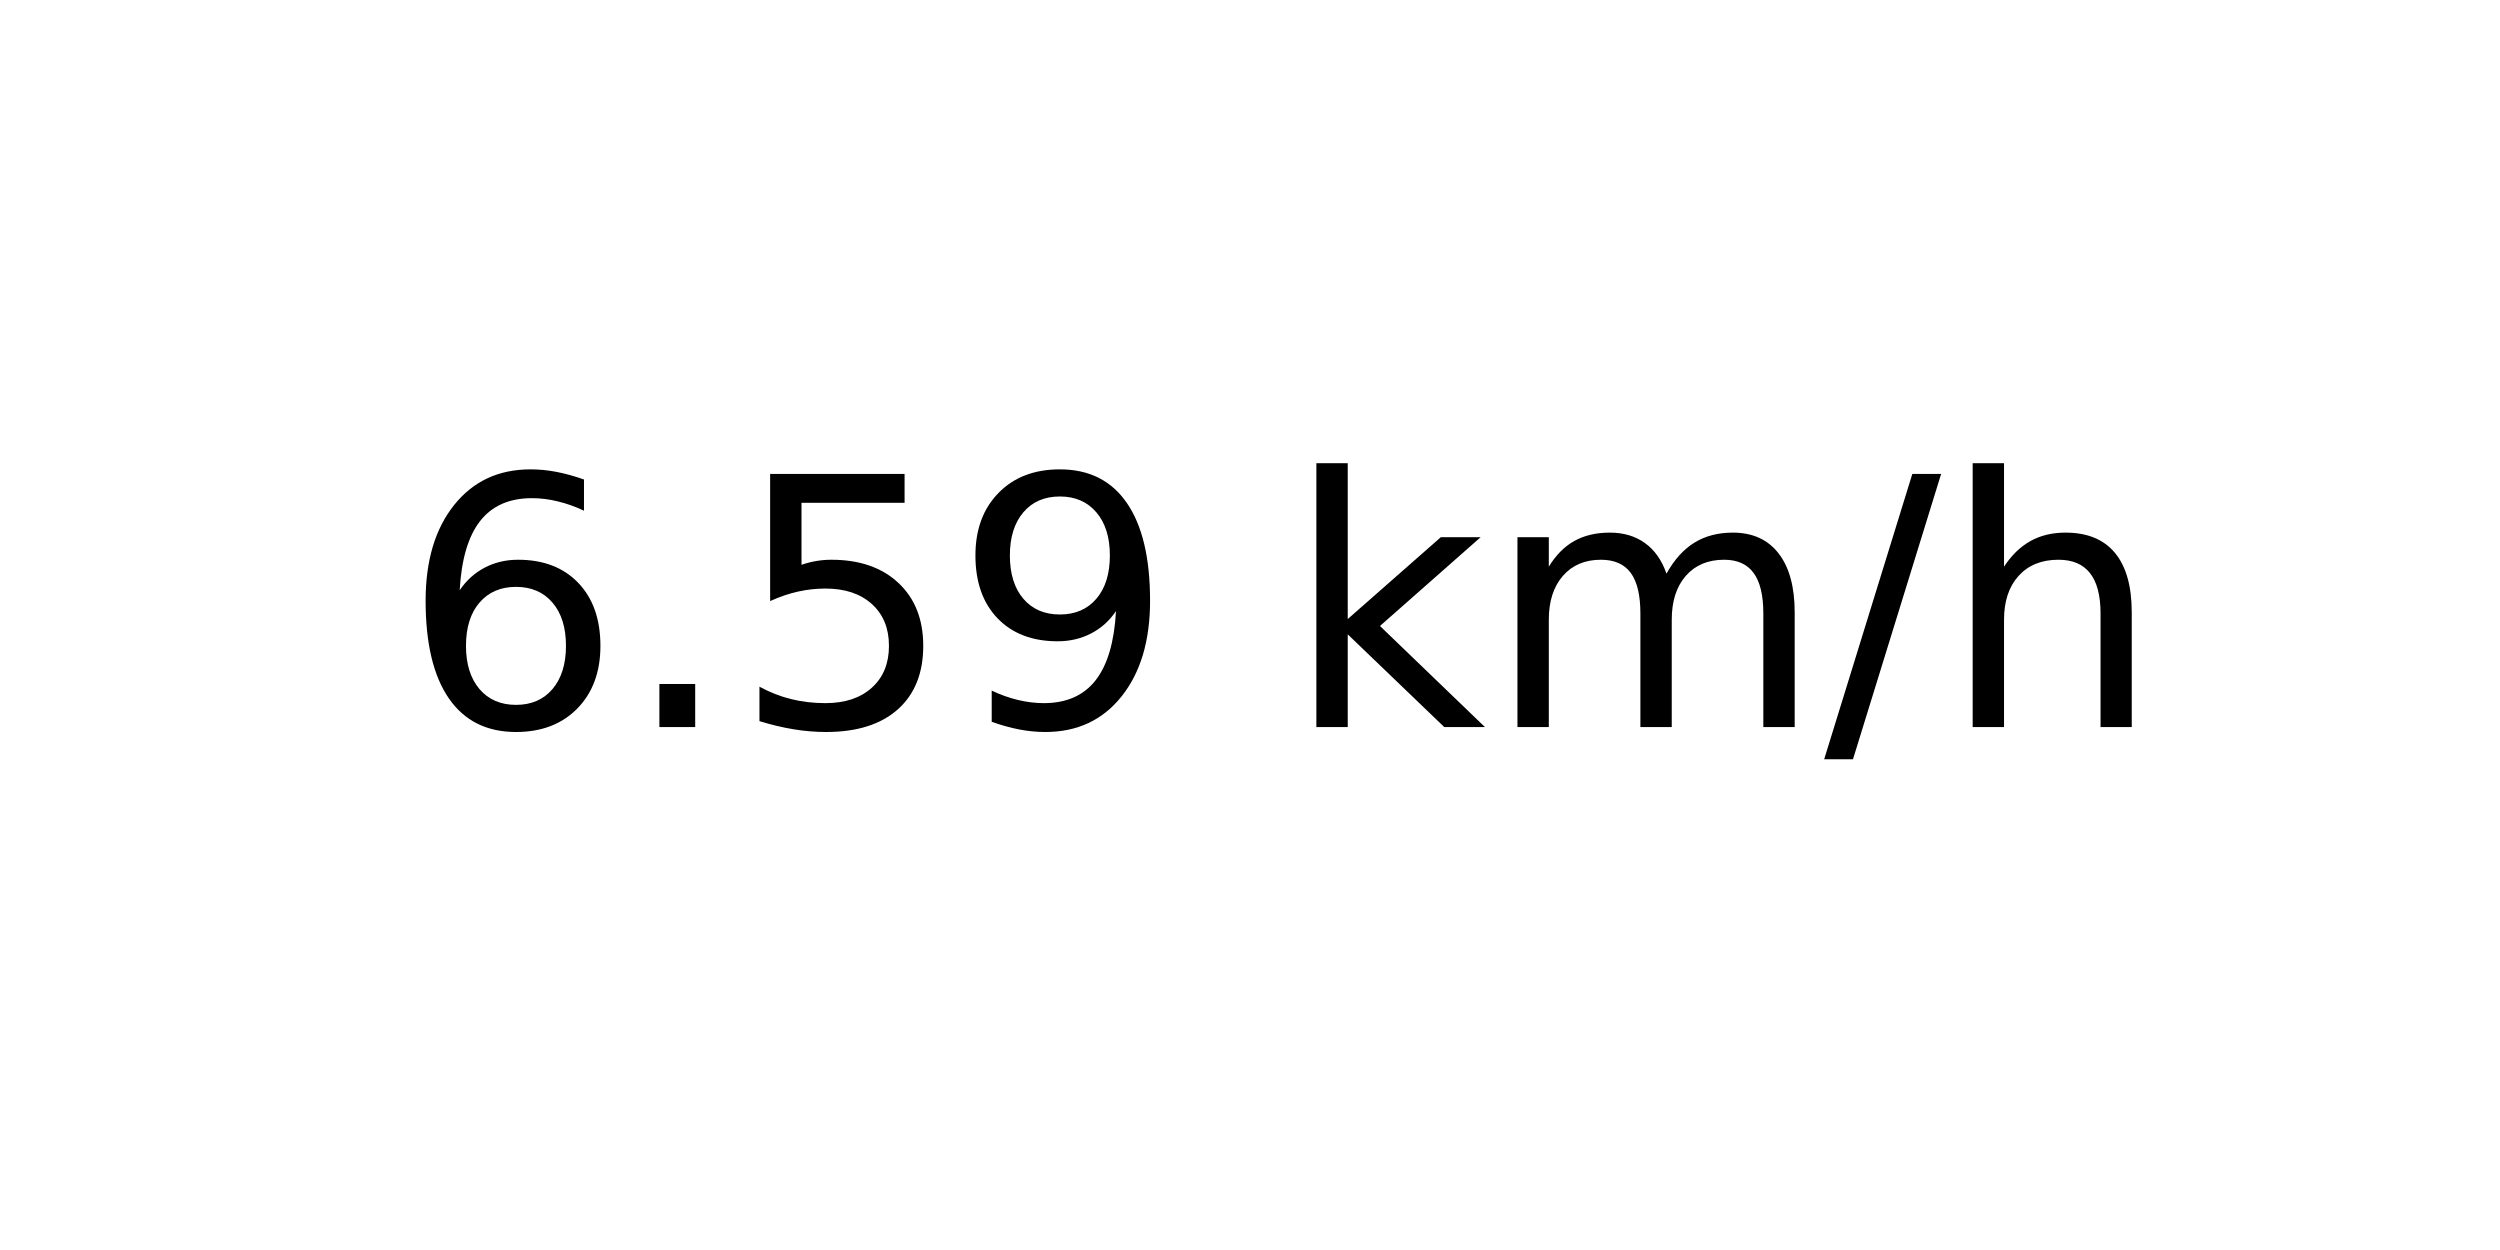
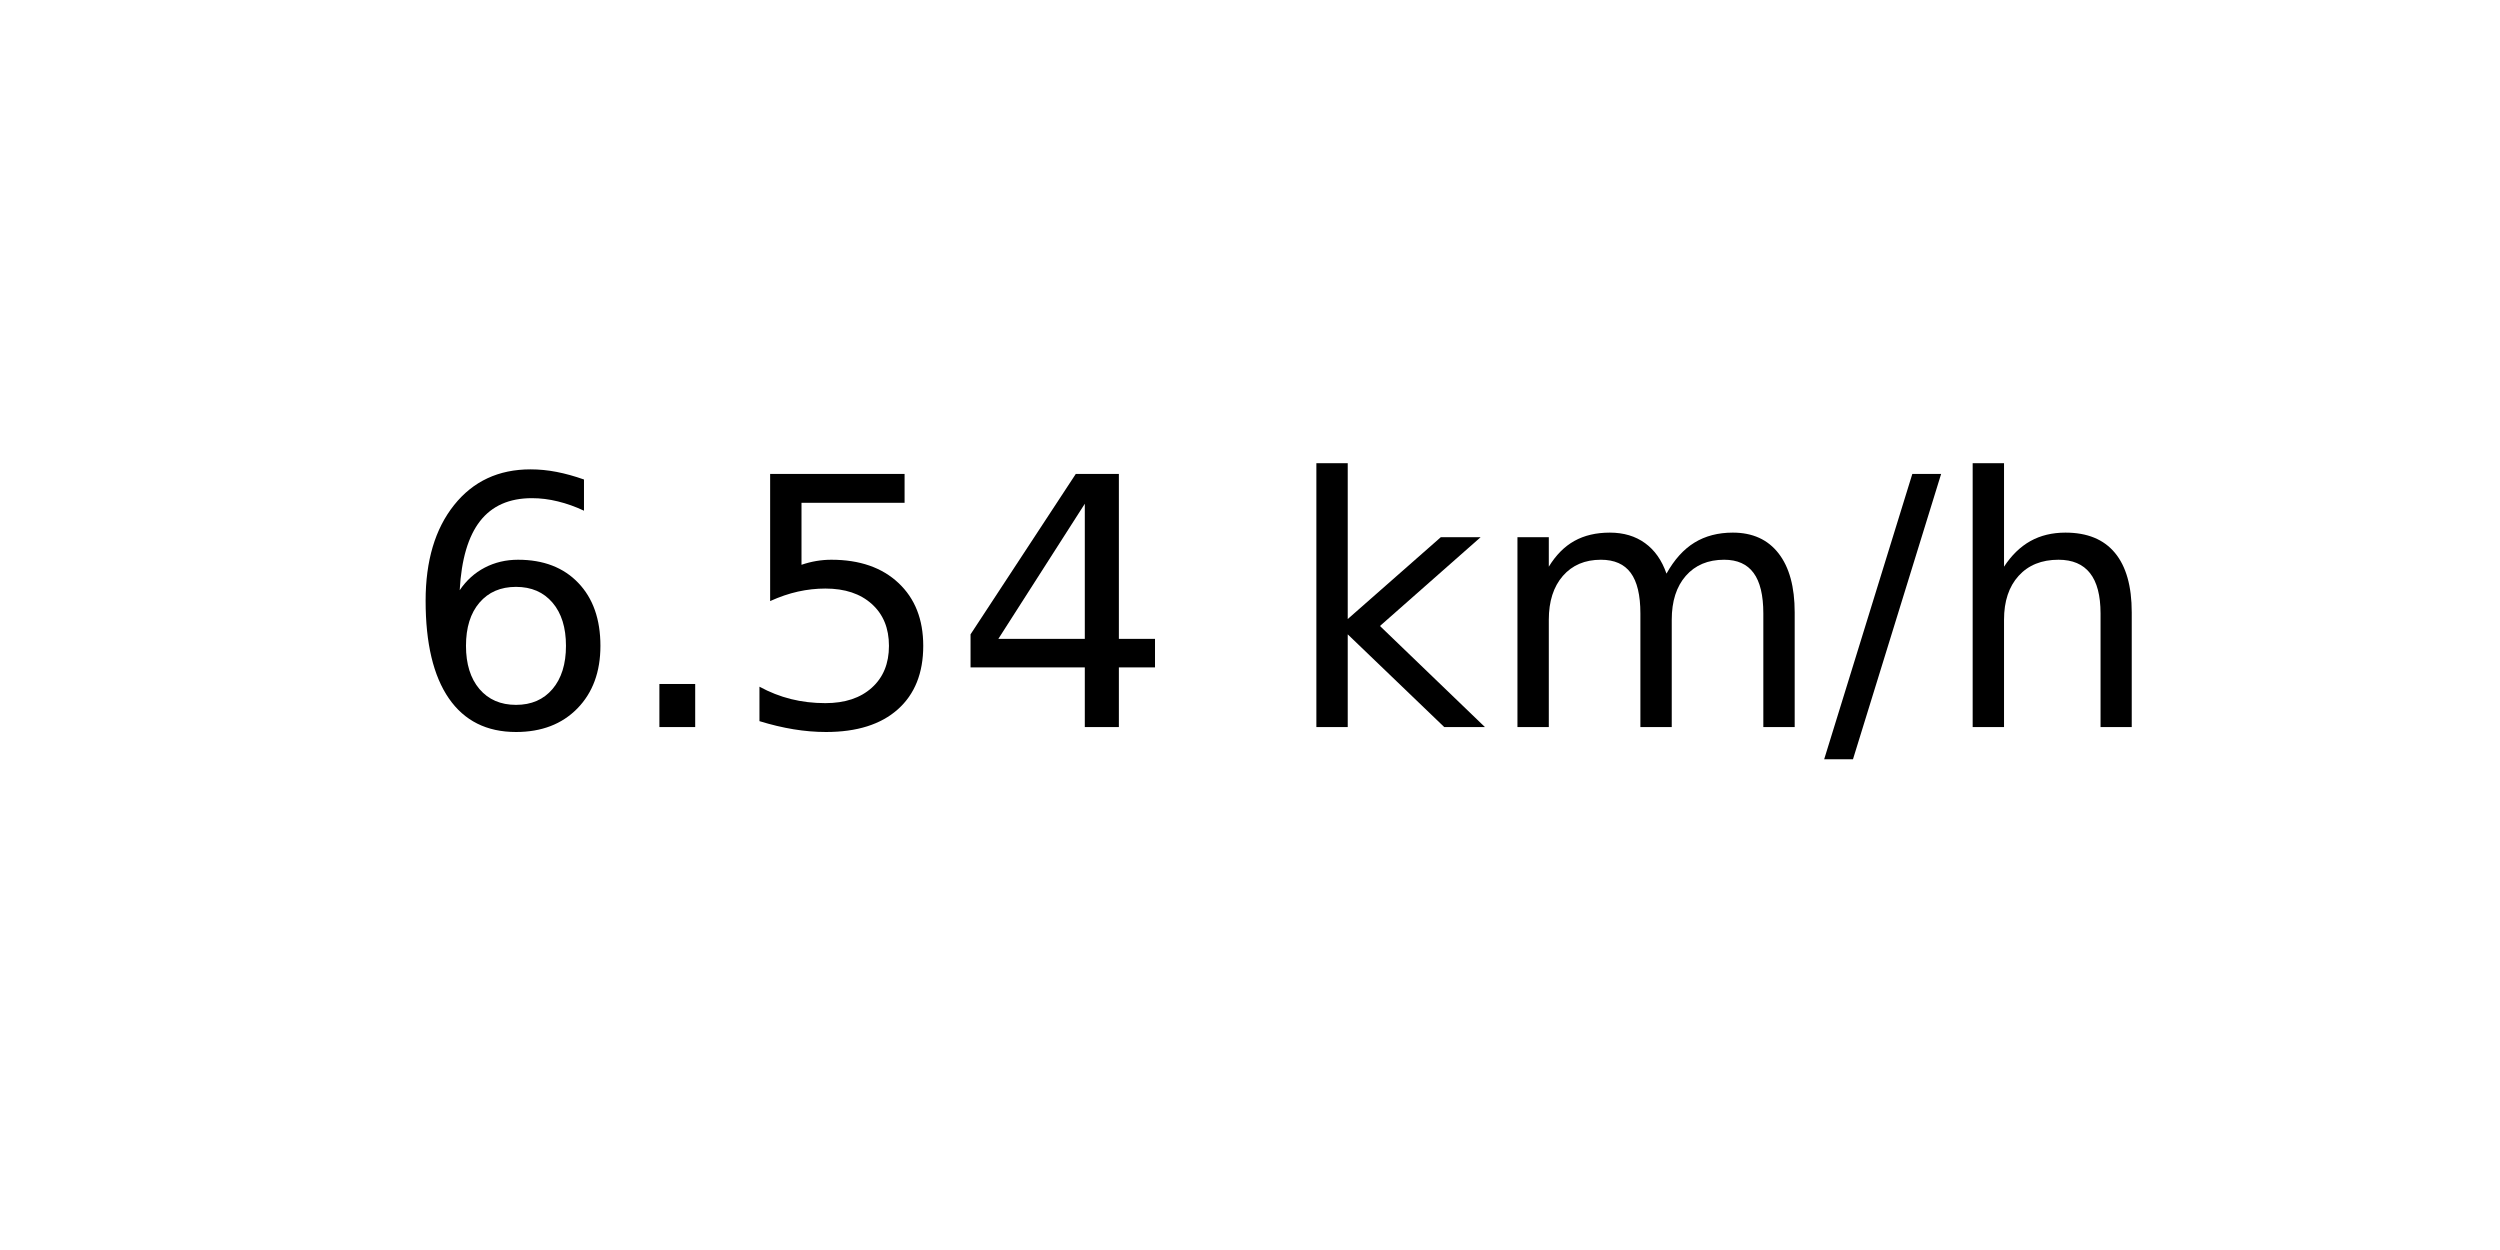
<svg xmlns="http://www.w3.org/2000/svg" xmlns:xlink="http://www.w3.org/1999/xlink" width="72pt" height="36pt" viewBox="0 0 72 36" version="1.1">
  <defs>
    <style type="text/css">*{stroke-linejoin: round; stroke-linecap: butt}</style>
  </defs>
  <g id="figure_1">
    <g id="axes_1">
      <g id="text_1">
        <g transform="translate(11.55937 20.93937) scale(0.1 -0.1)">
          <defs>
            <path id="DejaVuSans-36" d="M 2113 2584  Q 1688 2584 1439 2293  Q 1191 2003 1191 1497  Q 1191 994 1439 701  Q 1688 409 2113 409  Q 2538 409 2786 701  Q 3034 994 3034 1497  Q 3034 2003 2786 2293  Q 2538 2584 2113 2584  z M 3366 4563  L 3366 3988  Q 3128 4100 2886 4159  Q 2644 4219 2406 4219  Q 1781 4219 1451 3797  Q 1122 3375 1075 2522  Q 1259 2794 1537 2939  Q 1816 3084 2150 3084  Q 2853 3084 3261 2657  Q 3669 2231 3669 1497  Q 3669 778 3244 343  Q 2819 -91 2113 -91  Q 1303 -91 875 529  Q 447 1150 447 2328  Q 447 3434 972 4092  Q 1497 4750 2381 4750  Q 2619 4750 2861 4703  Q 3103 4656 3366 4563  z " transform="scale(0.015625)" />
            <path id="DejaVuSans-2e" d="M 684 794  L 1344 794  L 1344 0  L 684 0  L 684 794  z " transform="scale(0.015625)" />
            <path id="DejaVuSans-35" d="M 691 4666  L 3169 4666  L 3169 4134  L 1269 4134  L 1269 2991  Q 1406 3038 1543 3061  Q 1681 3084 1819 3084  Q 2600 3084 3056 2656  Q 3513 2228 3513 1497  Q 3513 744 3044 326  Q 2575 -91 1722 -91  Q 1428 -91 1123 -41  Q 819 9 494 109  L 494 744  Q 775 591 1075 516  Q 1375 441 1709 441  Q 2250 441 2565 725  Q 2881 1009 2881 1497  Q 2881 1984 2565 2268  Q 2250 2553 1709 2553  Q 1456 2553 1204 2497  Q 953 2441 691 2322  L 691 4666  z " transform="scale(0.015625)" />
-             <path id="DejaVuSans-39" d="M 703 97  L 703 672  Q 941 559 1184 500  Q 1428 441 1663 441  Q 2288 441 2617 861  Q 2947 1281 2994 2138  Q 2813 1869 2534 1725  Q 2256 1581 1919 1581  Q 1219 1581 811 2004  Q 403 2428 403 3163  Q 403 3881 828 4315  Q 1253 4750 1959 4750  Q 2769 4750 3195 4129  Q 3622 3509 3622 2328  Q 3622 1225 3098 567  Q 2575 -91 1691 -91  Q 1453 -91 1209 -44  Q 966 3 703 97  z M 1959 2075  Q 2384 2075 2632 2365  Q 2881 2656 2881 3163  Q 2881 3666 2632 3958  Q 2384 4250 1959 4250  Q 1534 4250 1286 3958  Q 1038 3666 1038 3163  Q 1038 2656 1286 2365  Q 1534 2075 1959 2075  z " transform="scale(0.015625)" />
+             <path id="DejaVuSans-34" d="M 2419 4116  L 825 1625  L 2419 1625  L 2419 4116  z M 2253 4666  L 3047 4666  L 3047 1625  L 3713 1625  L 3713 1100  L 3047 1100  L 3047 0  L 2419 0  L 2419 1100  L 313 1100  L 313 1709  L 2253 4666  z " transform="scale(0.015625)" />
            <path id="DejaVuSans-20" transform="scale(0.015625)" />
            <path id="DejaVuSans-6b" d="M 581 4863  L 1159 4863  L 1159 1991  L 2875 3500  L 3609 3500  L 1753 1863  L 3688 0  L 2938 0  L 1159 1709  L 1159 0  L 581 0  L 581 4863  z " transform="scale(0.015625)" />
            <path id="DejaVuSans-6d" d="M 3328 2828  Q 3544 3216 3844 3400  Q 4144 3584 4550 3584  Q 5097 3584 5394 3201  Q 5691 2819 5691 2113  L 5691 0  L 5113 0  L 5113 2094  Q 5113 2597 4934 2840  Q 4756 3084 4391 3084  Q 3944 3084 3684 2787  Q 3425 2491 3425 1978  L 3425 0  L 2847 0  L 2847 2094  Q 2847 2600 2669 2842  Q 2491 3084 2119 3084  Q 1678 3084 1418 2786  Q 1159 2488 1159 1978  L 1159 0  L 581 0  L 581 3500  L 1159 3500  L 1159 2956  Q 1356 3278 1631 3431  Q 1906 3584 2284 3584  Q 2666 3584 2933 3390  Q 3200 3197 3328 2828  z " transform="scale(0.015625)" />
            <path id="DejaVuSans-2f" d="M 1625 4666  L 2156 4666  L 531 -594  L 0 -594  L 1625 4666  z " transform="scale(0.015625)" />
            <path id="DejaVuSans-68" d="M 3513 2113  L 3513 0  L 2938 0  L 2938 2094  Q 2938 2591 2744 2837  Q 2550 3084 2163 3084  Q 1697 3084 1428 2787  Q 1159 2491 1159 1978  L 1159 0  L 581 0  L 581 4863  L 1159 4863  L 1159 2956  Q 1366 3272 1645 3428  Q 1925 3584 2291 3584  Q 2894 3584 3203 3211  Q 3513 2838 3513 2113  z " transform="scale(0.015625)" />
          </defs>
          <use xlink:href="#DejaVuSans-36" />
          <use xlink:href="#DejaVuSans-2e" x="63.623" />
          <use xlink:href="#DejaVuSans-35" x="95.41" />
-           <use xlink:href="#DejaVuSans-39" x="159.033" />
+           <use xlink:href="#DejaVuSans-34" x="159.033" />
          <use xlink:href="#DejaVuSans-20" x="222.656" />
          <use xlink:href="#DejaVuSans-6b" x="254.443" />
          <use xlink:href="#DejaVuSans-6d" x="312.354" />
          <use xlink:href="#DejaVuSans-2f" x="409.766" />
          <use xlink:href="#DejaVuSans-68" x="443.457" />
        </g>
      </g>
    </g>
  </g>
</svg>
